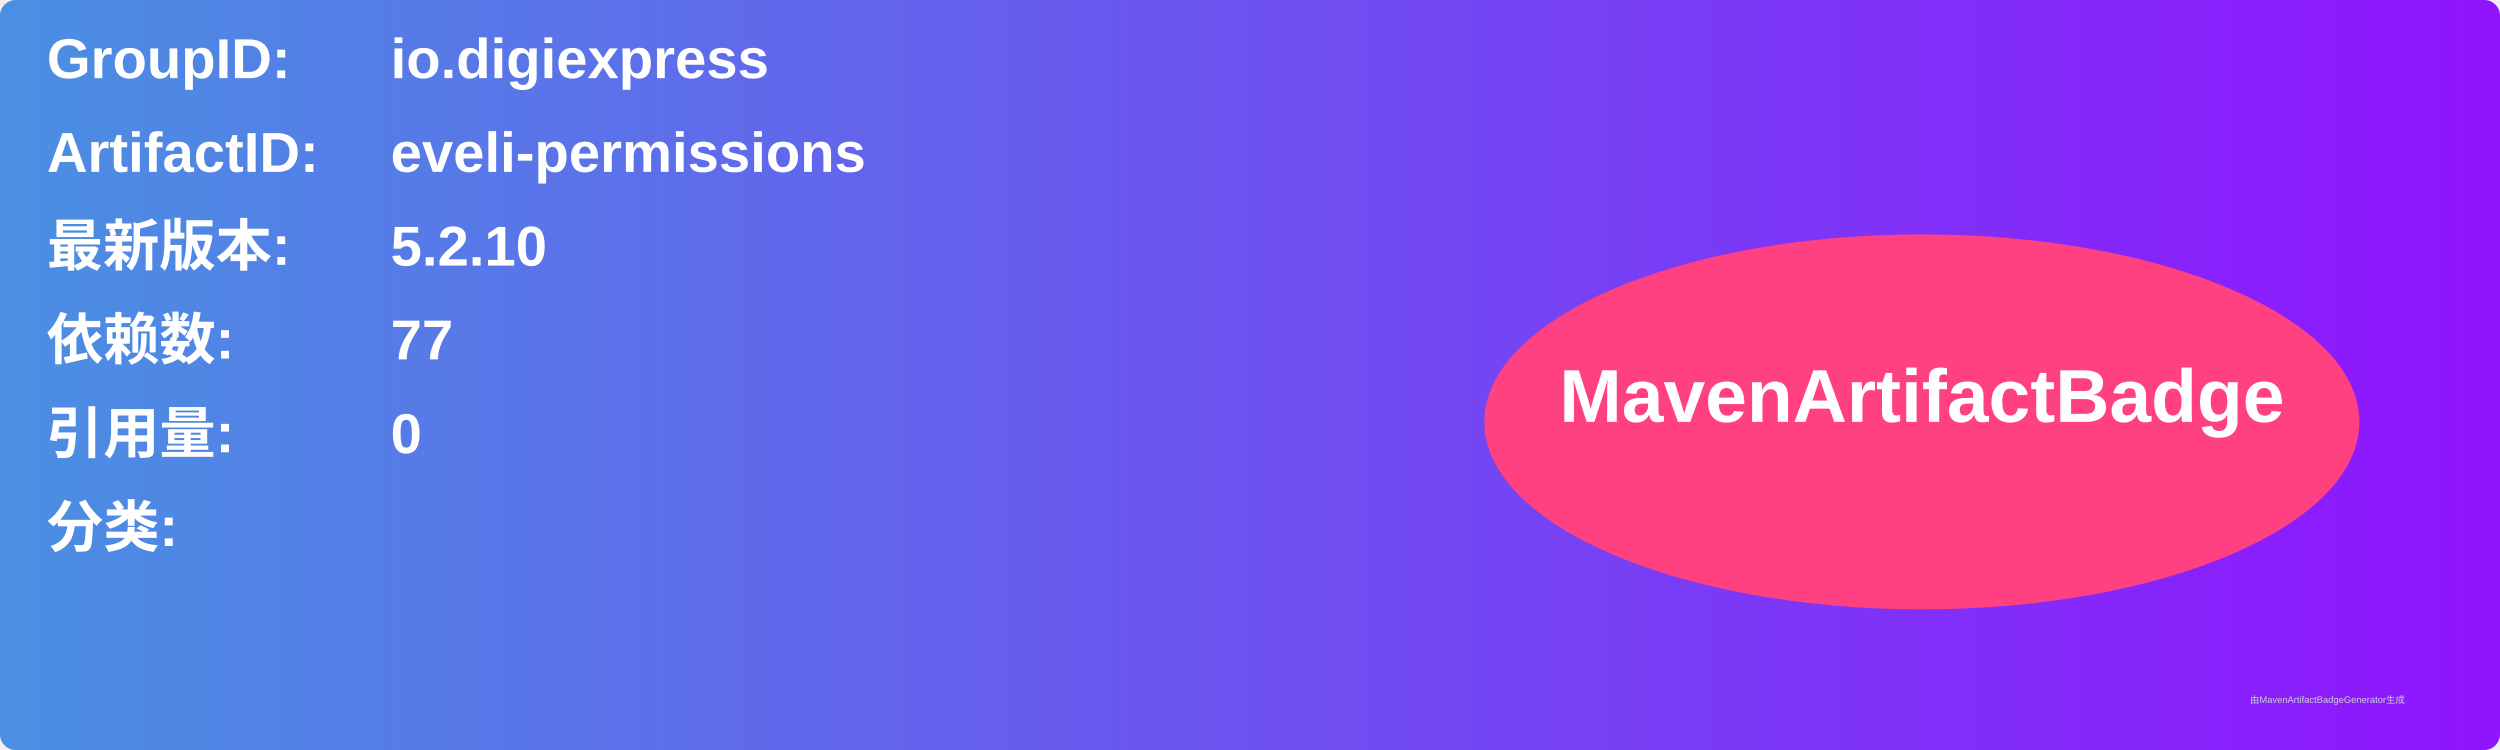
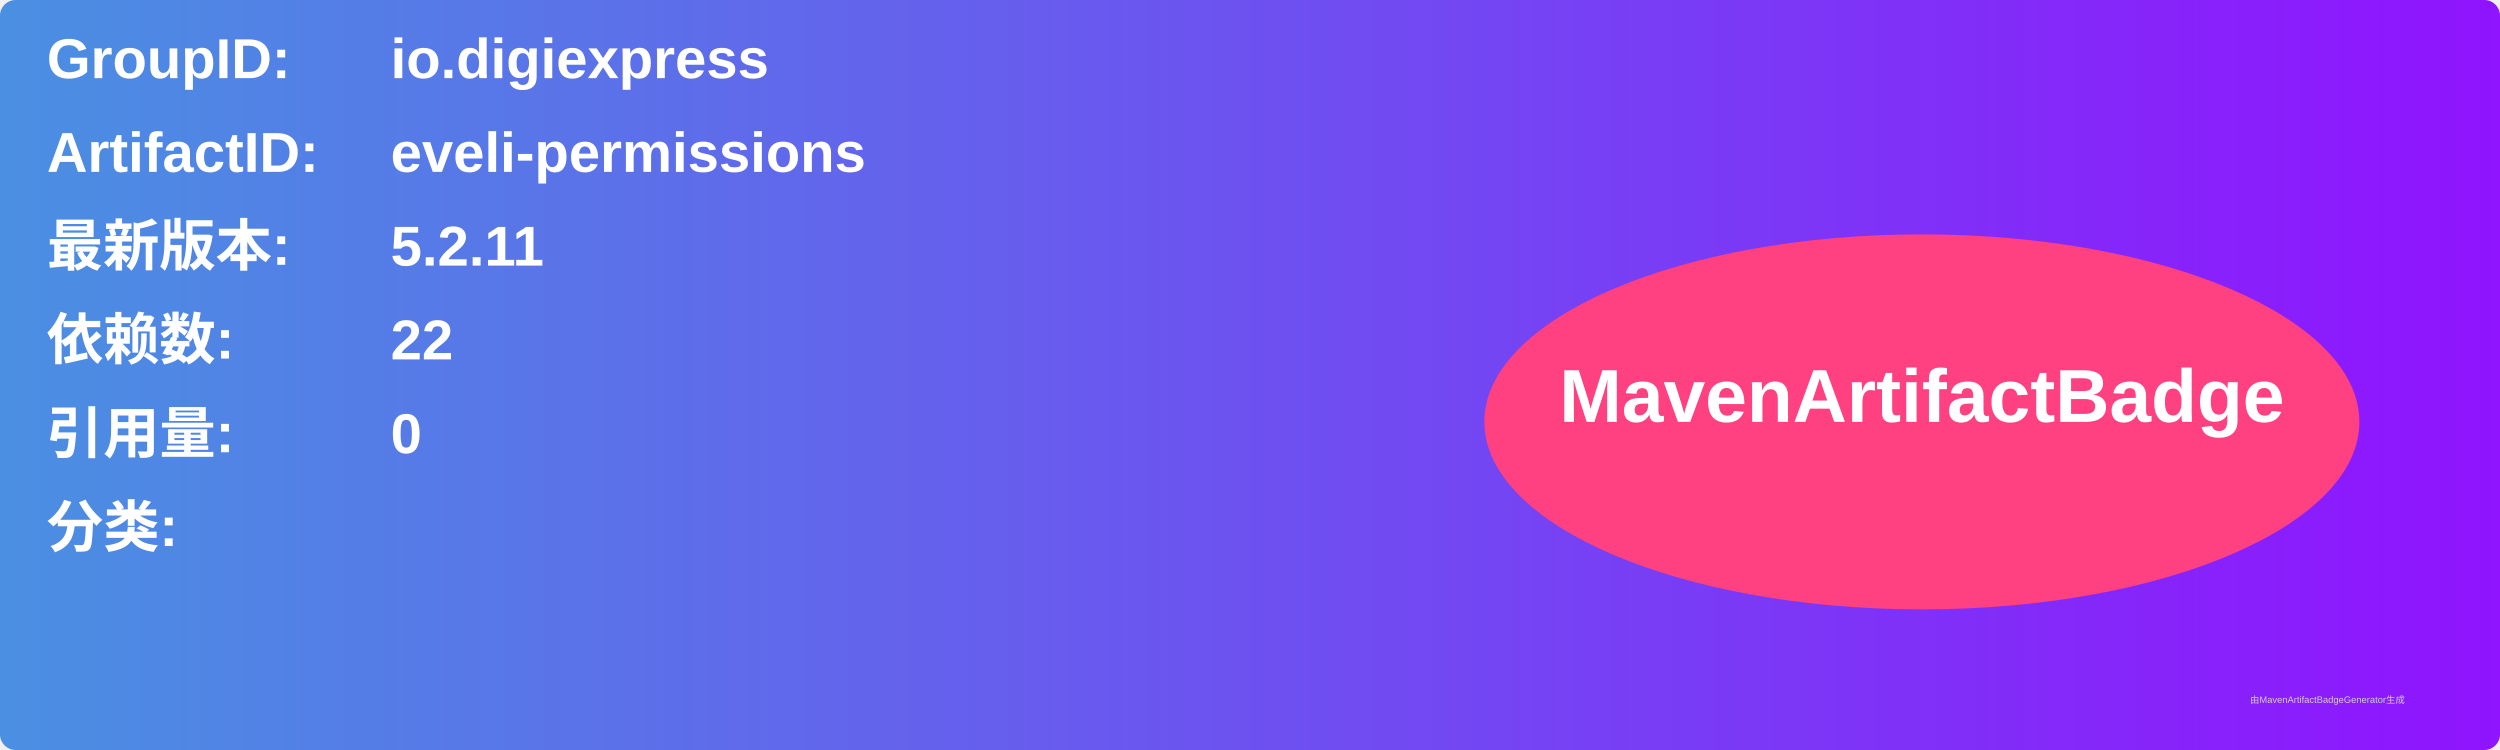
<svg xmlns="http://www.w3.org/2000/svg" width="800" height="240" viewBox="0 0 800 240">
  <linearGradient id="grad" x1="0%" y1="0%" x2="100%" y2="0%">
    <stop offset="0%" stop-color="#4a90e2" />
    <stop offset="100%" stop-color="#9013fe" />
  </linearGradient>
  <rect width="100%" height="100%" rx="5" ry="5" fill="url(#grad)" />
  <g transform="translate(15, 15)">
    <text x="0" y="10" font-family="Arial" font-size="18" fill="white" font-weight="bold" width="260">GroupID:</text>
    <text x="110" y="10" font-family="Arial" font-size="18" fill="white" font-weight="bold" width="460">io.digiexpress</text>
    <text x="0" y="40" font-family="Arial" font-size="18" fill="white" font-weight="bold" width="260">ArtifactID:</text>
    <text x="110" y="40" font-family="Arial" font-size="18" fill="white" font-weight="bold" width="460">eveli-permissions</text>
    <text x="0" y="70" font-family="Arial" font-size="18" fill="white" font-weight="bold">最新版本:</text>
    <text x="110" y="70" font-family="Arial" font-size="18" fill="white" font-weight="bold">
-       <tspan font-weight="bold">5.2.10</tspan>
+       <tspan font-weight="bold">5.2.11</tspan>
    </text>
    <text x="0" y="100" font-family="Arial" font-size="18" fill="white" font-weight="bold">依赖数: </text>
    <text x="110" y="100" font-family="Arial" font-size="18" fill="white">
-       <tspan font-weight="bold">77</tspan>
+       <tspan font-weight="bold">22</tspan>
    </text>
    <text x="0" y="130" font-family="Arial" font-size="18" fill="white" font-weight="bold">引用量: </text>
    <text x="110" y="130" font-family="Arial" font-size="18" fill="white">
      <tspan font-weight="bold">0</tspan>
    </text>
    <text x="0" y="160" font-family="Arial" font-size="18" fill="white" font-weight="bold">分类:</text>
    <text x="10" y="190" font-family="Arial" font-size="10" fill="white">
      <tspan font-weight="bold" />
    </text>
    <ellipse cx="600" cy="120" rx="140" ry="60" fill="#ff4081" />
    <text x="600" y="120" text-anchor="middle" font-family="Arial" font-size="24" fill="white" font-weight="bold">MavenArtifactBadge</text>
  </g>
  <text x="720" y="225" font-family="Arial" font-size="3" fill="#d0d0d0">由MavenArtifactBadgeGenerator生成</text>
</svg>
